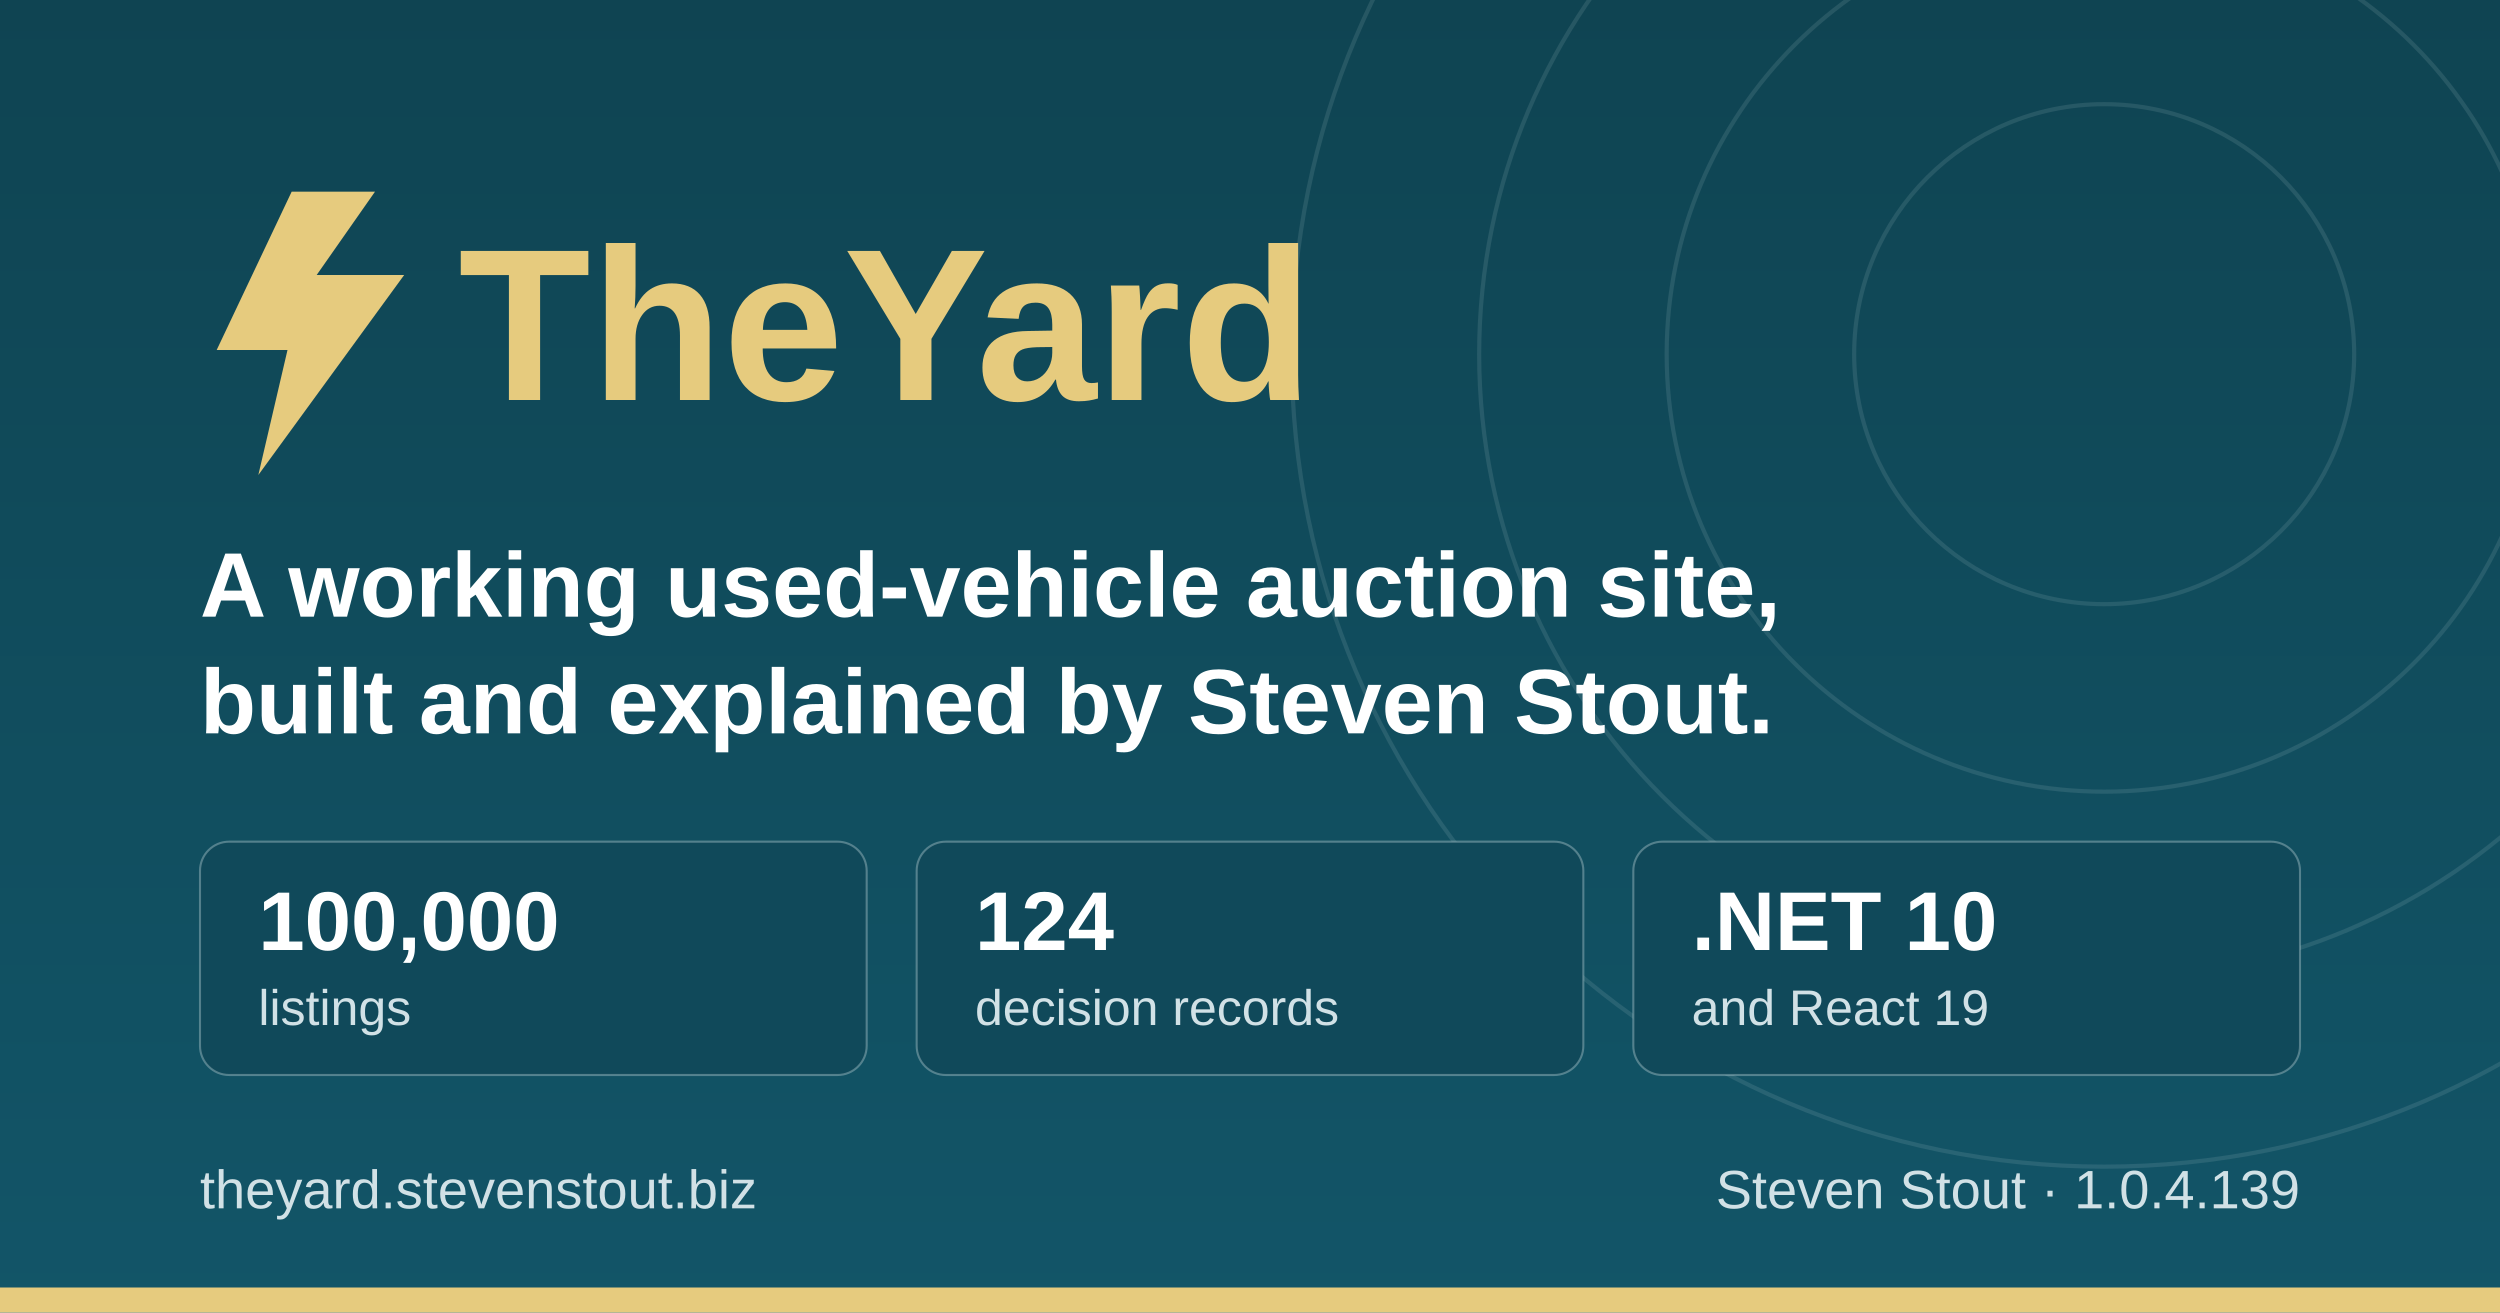
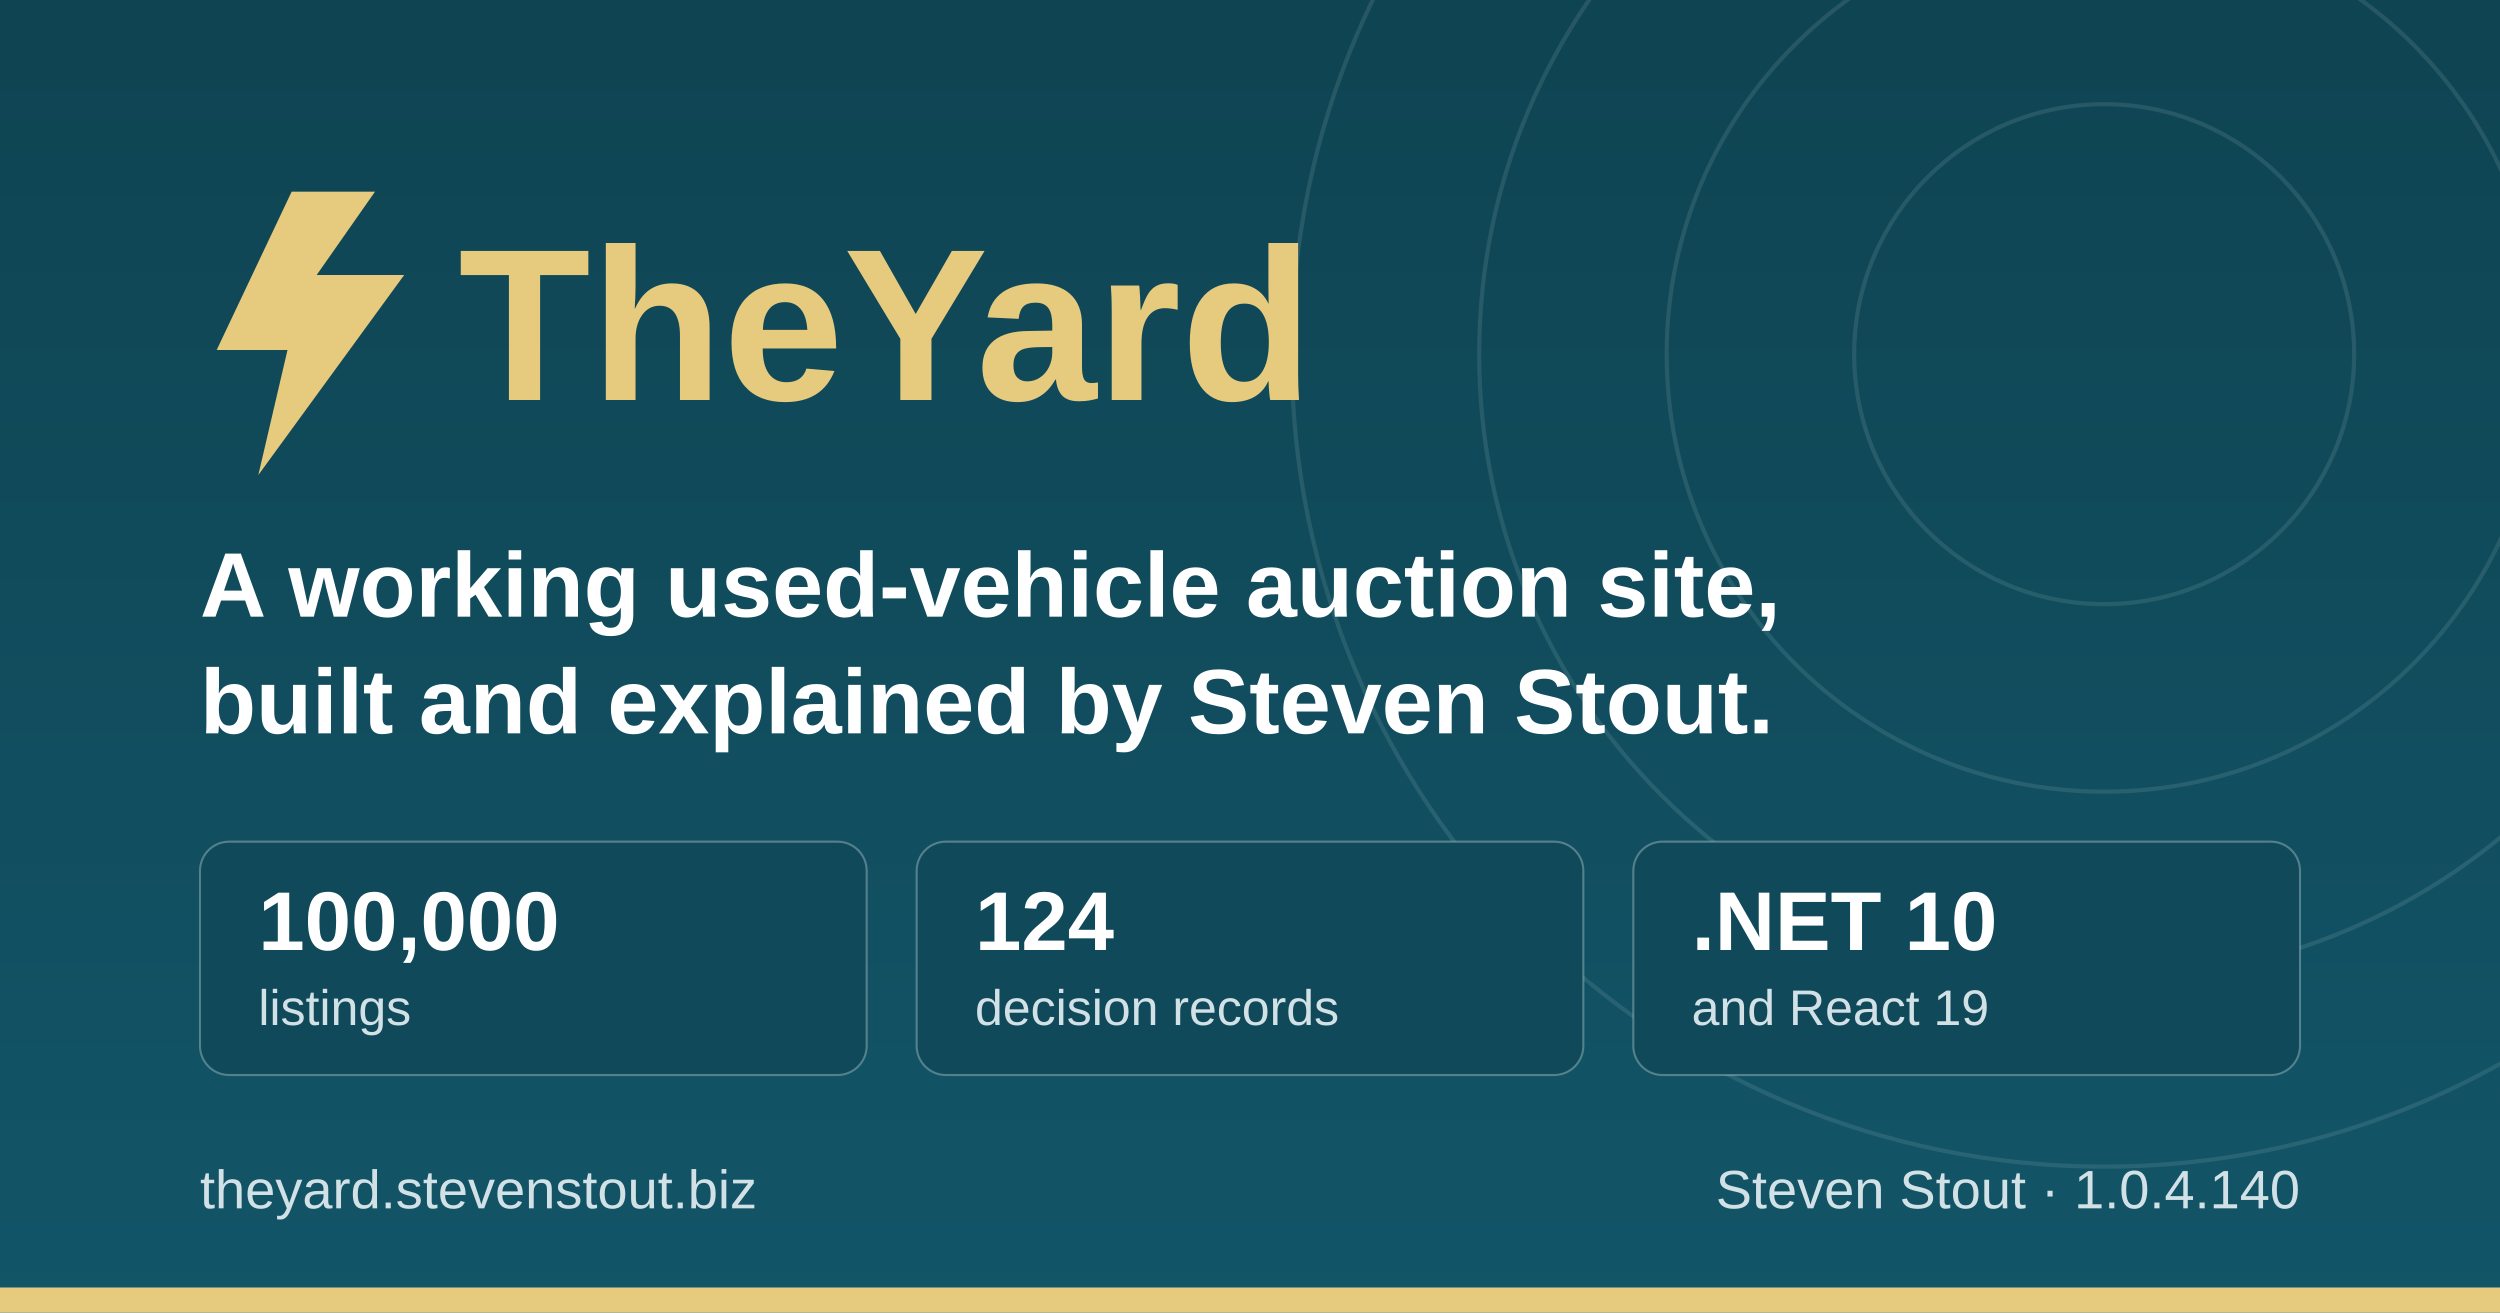
<svg xmlns="http://www.w3.org/2000/svg" width="1200" height="630" viewBox="0 0 1200 630" role="img" aria-label="TheYard, a used-vehicle auction platform, by Steven Stout">
  <defs>
    <linearGradient id="ground" x1="0" y1="0" x2="0" y2="1">
      <stop offset="0" stop-color="#0f4452" />
      <stop offset="1" stop-color="#125568" />
    </linearGradient>
  </defs>
  <rect width="1200" height="630" fill="url(#ground)" />
  <g fill="none" stroke="#d1e1e6" stroke-opacity="0.12" stroke-width="2">
    <circle cx="1010" cy="170" r="120" />
    <circle cx="1010" cy="170" r="210" />
    <circle cx="1010" cy="170" r="300" />
    <circle cx="1010" cy="170" r="390" />
  </g>
  <rect x="0" y="618" width="1200" height="12" fill="#e6cb7e" />
  <g transform="translate(96, 176)">
    <path d="M44 -84 L8 -8 h34 l-14 60 l70 -96 h-42 l28 -40 z" fill="#e6cb7e" />
    <text x="124" y="16" font-family="IBM Plex Sans, Segoe UI, system-ui, Arial, sans-serif" font-size="104" font-weight="700" fill="#e6cb7e">TheYard</text>
  </g>
  <text x="96" y="296" font-family="IBM Plex Sans, Segoe UI, system-ui, Arial, sans-serif" font-size="44" font-weight="600" fill="#ffffff">A working used-vehicle auction site,</text>
  <text x="96" y="352" font-family="IBM Plex Sans, Segoe UI, system-ui, Arial, sans-serif" font-size="44" font-weight="600" fill="#ffffff">built and explained by Steven Stout.</text>
  <g font-family="IBM Plex Sans, Segoe UI, system-ui, Arial, sans-serif">
    <rect x="96" y="404" width="320" height="112" rx="14" fill="#10495a" stroke="#d1e1e6" stroke-opacity="0.35" />
    <text x="124" y="456" font-size="40" font-weight="700" fill="#ffffff">100,000</text>
    <text x="124" y="492" font-size="24" font-weight="500" fill="#d1e1e6">listings</text>
    <rect x="440" y="404" width="320" height="112" rx="14" fill="#10495a" stroke="#d1e1e6" stroke-opacity="0.35" />
    <text x="468" y="456" font-size="40" font-weight="700" fill="#ffffff">124</text>
    <text x="468" y="492" font-size="24" font-weight="500" fill="#d1e1e6">decision records</text>
    <rect x="784" y="404" width="320" height="112" rx="14" fill="#10495a" stroke="#d1e1e6" stroke-opacity="0.35" />
    <text x="812" y="456" font-size="40" font-weight="700" fill="#ffffff">.NET 10</text>
    <text x="812" y="492" font-size="24" font-weight="500" fill="#d1e1e6">and React 19</text>
  </g>
  <text x="96" y="580" font-family="IBM Plex Sans, Segoe UI, system-ui, Arial, sans-serif" font-size="26" font-weight="500" fill="#d1e1e6">theyard.stevenstout.biz</text>
-   <text x="1104" y="580" text-anchor="end" font-family="IBM Plex Sans, Segoe UI, system-ui, Arial, sans-serif" font-size="26" font-weight="500" fill="#d1e1e6">Steven Stout · 1.0.4.139</text>
+   <text x="1104" y="580" text-anchor="end" font-family="IBM Plex Sans, Segoe UI, system-ui, Arial, sans-serif" font-size="26" font-weight="500" fill="#d1e1e6">Steven Stout · 1.0.4.140</text>
</svg>
